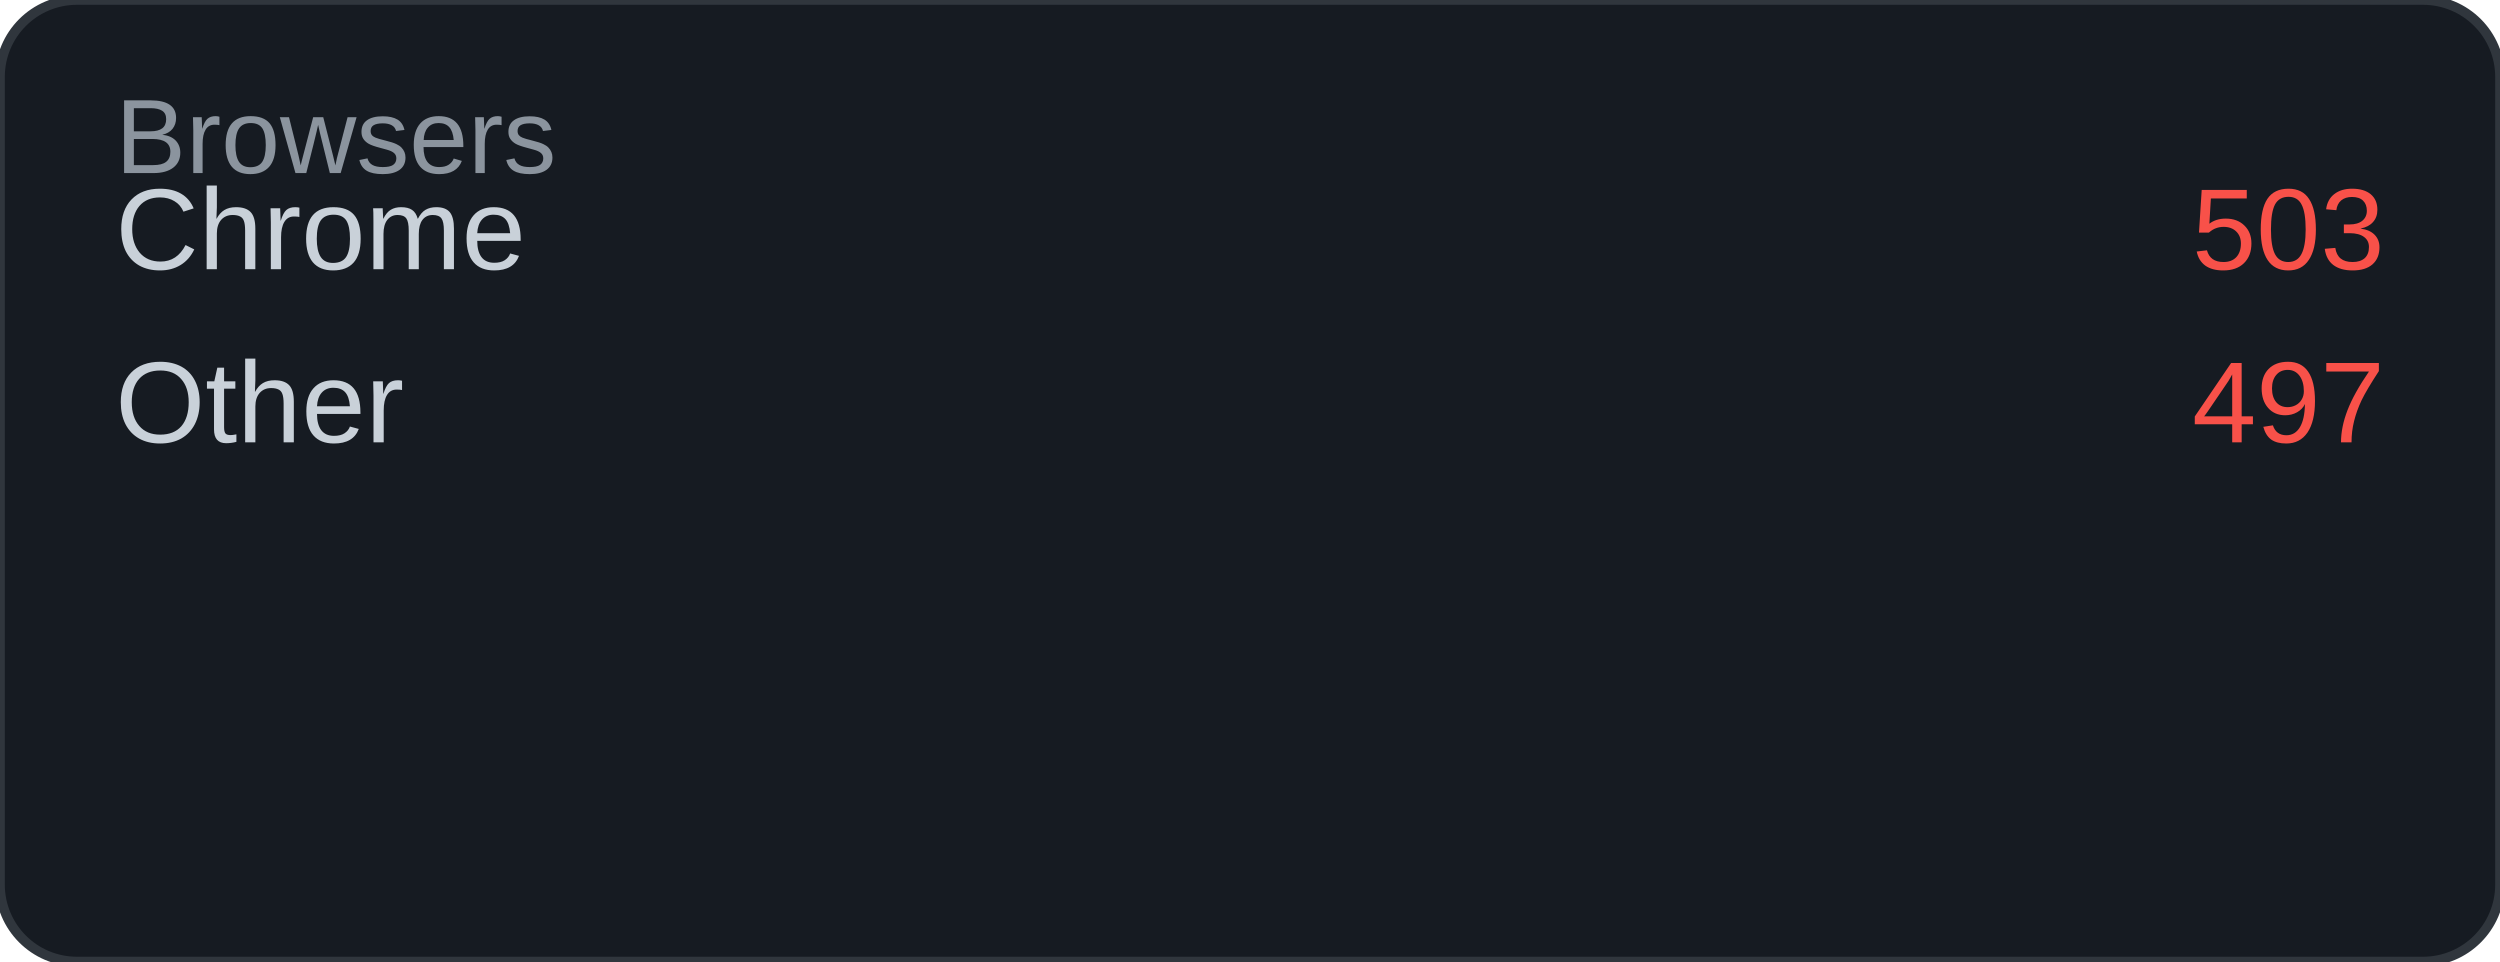
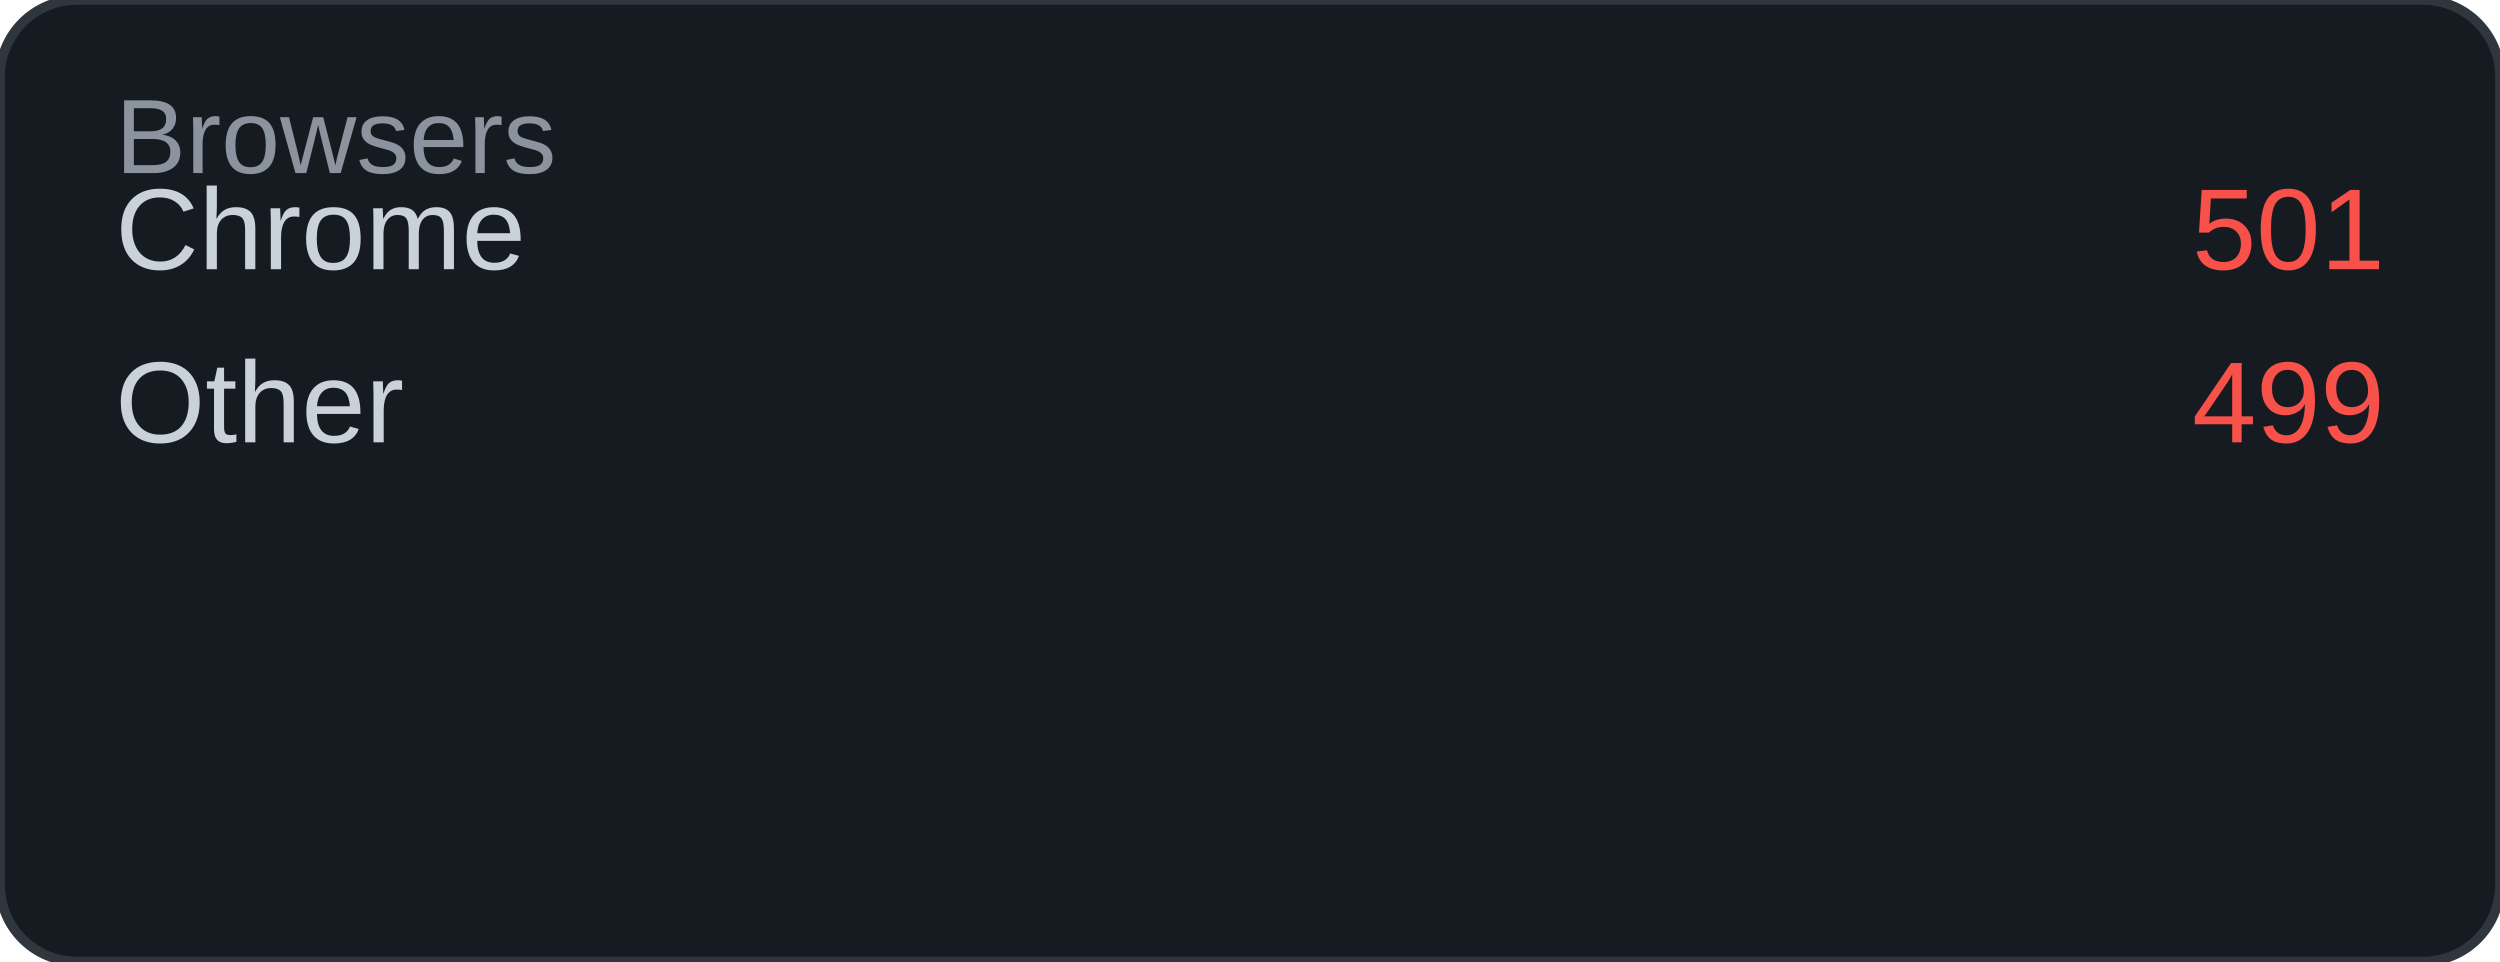
<svg xmlns="http://www.w3.org/2000/svg" width="260" height="100" viewBox="0 0 260 100">
  <rect width="260" height="100" rx="8" fill="#161b22" />
  <rect width="260" height="100" rx="8" fill="none" stroke="#30363d" stroke-width="1" />
  <text x="12" y="18" font-family="Arial, sans-serif" font-size="11" fill="#8b949e">Browsers</text>
  <text x="12" y="28" font-family="Arial, sans-serif" font-size="12" fill="#c9d1d9">Chrome</text>
-   <text x="248" y="28" font-family="Arial, sans-serif" font-size="12" fill="#f85149" text-anchor="end">503</text>
+   <text x="248" y="28" font-family="Arial, sans-serif" font-size="12" fill="#f85149" text-anchor="end">501</text>
  <text x="12" y="46" font-family="Arial, sans-serif" font-size="12" fill="#c9d1d9">Other</text>
-   <text x="248" y="46" font-family="Arial, sans-serif" font-size="12" fill="#f85149" text-anchor="end">497</text>
+   <text x="248" y="46" font-family="Arial, sans-serif" font-size="12" fill="#f85149" text-anchor="end">499</text>
</svg>
